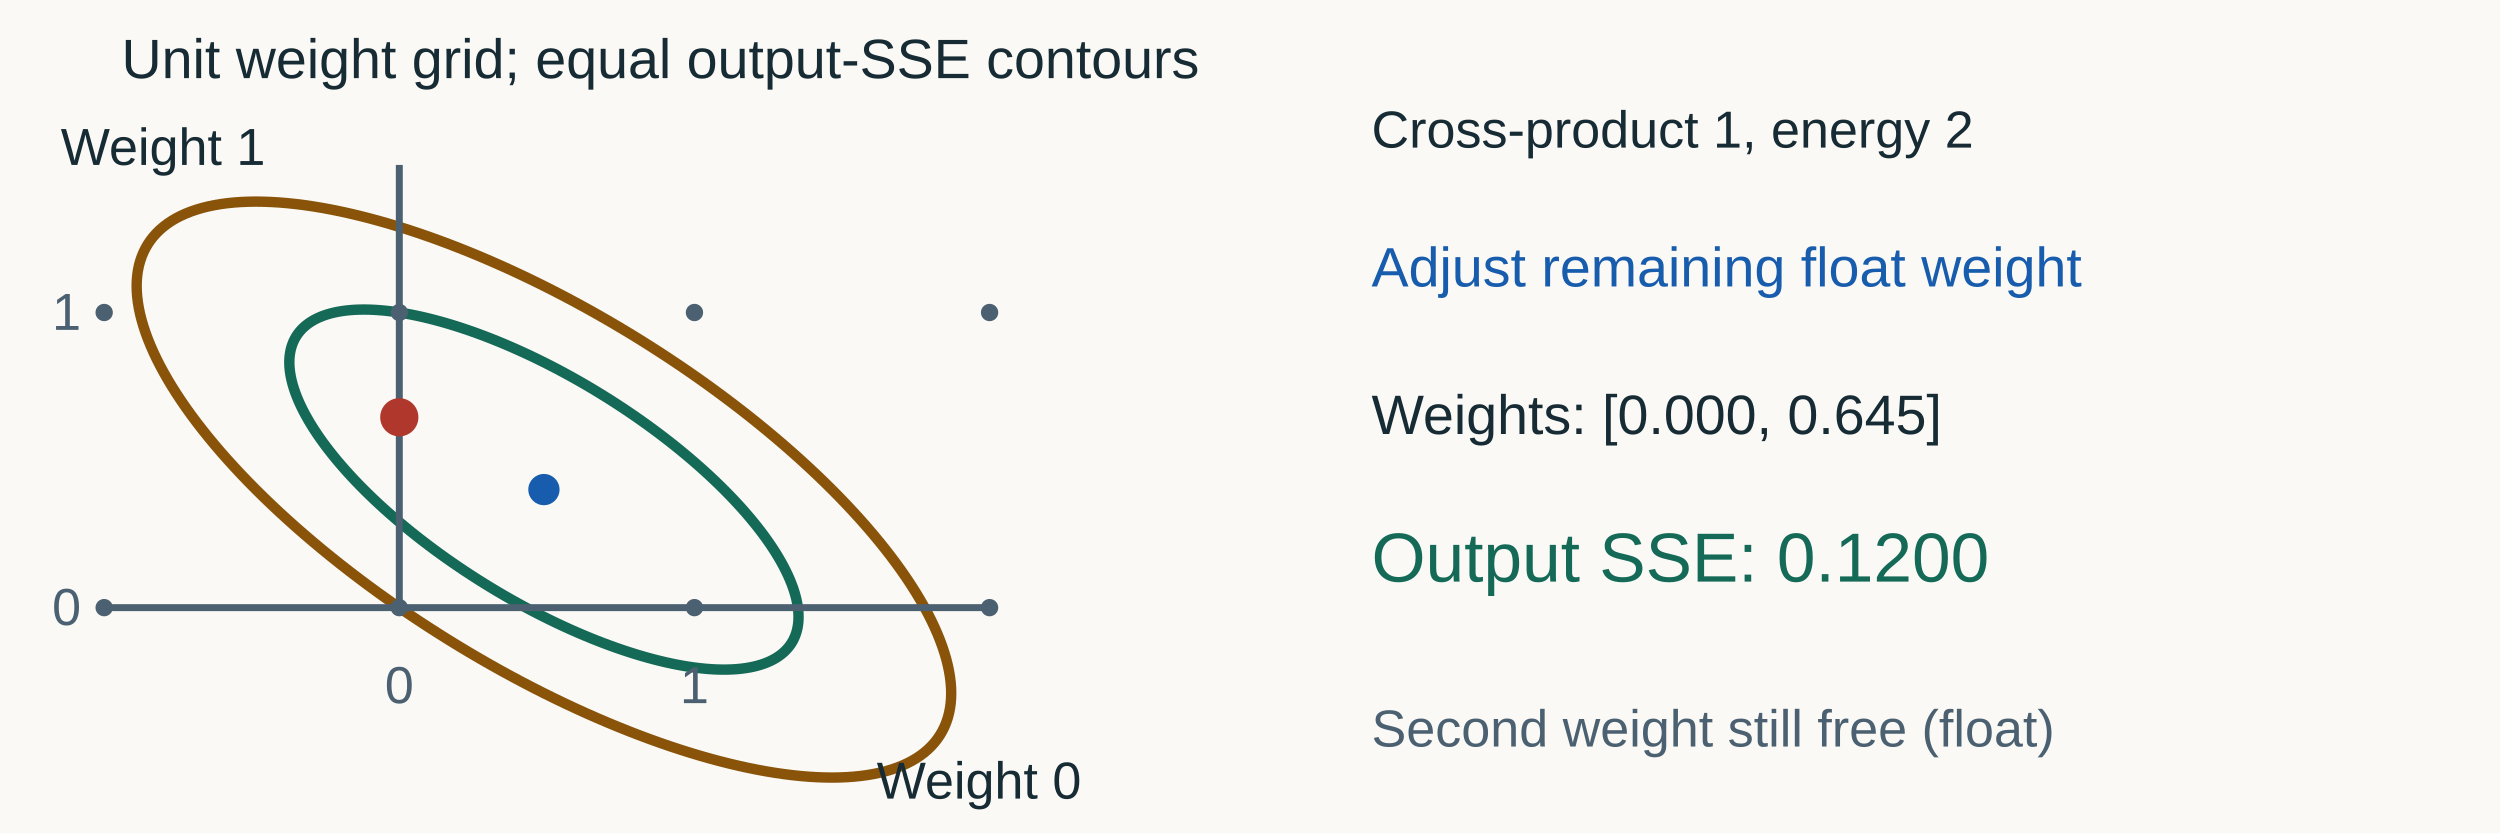
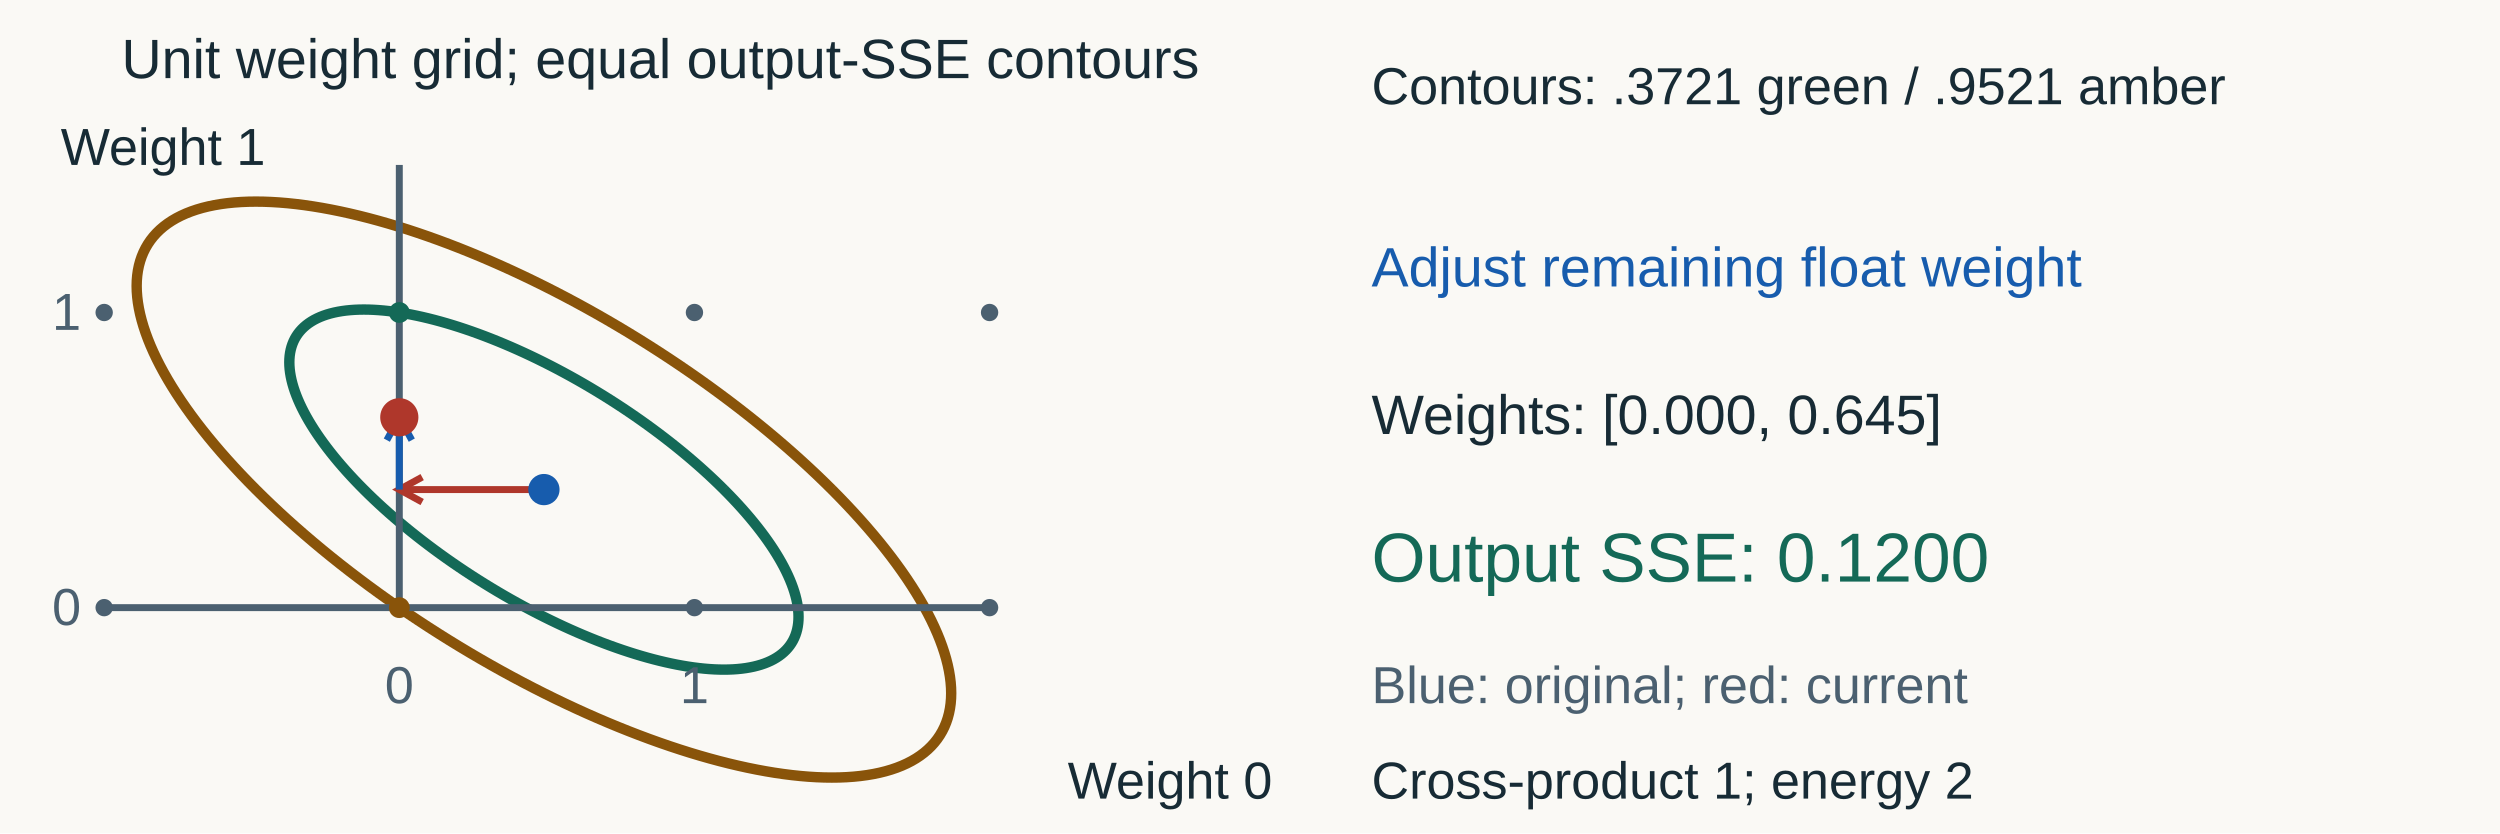
<svg xmlns="http://www.w3.org/2000/svg" width="1440" height="480" viewBox="0 0 1440 480" role="img" aria-labelledby="title desc">
  <rect width="1440" height="480" fill="#faf9f5" />
  <g font-family="Arial, sans-serif">
    <text x="70" y="45" fill="#172b35" font-size="32" text-anchor="start">Unit weight grid; equal output-SSE contours</text>
    <polyline points="417,282 414.25,279.285 411.431,276.573 408.544,273.864 405.592,271.16 402.577,268.464 399.501,265.778 396.366,263.102 393.173,260.44 389.926,257.792 386.627,255.16 383.277,252.548 379.879,249.955 376.436,247.384 372.95,244.837 369.422,242.316 365.856,239.821 362.254,237.356 358.619,234.921 354.952,232.519 351.257,230.15 347.536,227.817 343.791,225.521 340.026,223.264 336.242,221.047 332.442,218.871 328.63,216.739 324.806,214.652 320.975,212.611 317.139,210.618 313.3,208.673 309.461,206.779 305.625,204.936 301.794,203.146 297.97,201.41 294.158,199.729 290.358,198.105 286.574,196.538 282.809,195.03 279.064,193.581 275.343,192.193 271.648,190.867 267.981,189.603 264.346,188.402 260.744,187.265 257.178,186.194 253.65,185.188 250.164,184.248 246.721,183.375 243.323,182.57 239.973,181.833 236.674,181.165 233.427,180.566 230.234,180.036 227.099,179.577 224.023,179.187 221.008,178.868 218.056,178.62 215.169,178.442 212.35,178.336 209.6,178.3 206.921,178.336 204.315,178.442 201.783,178.62 199.328,178.868 196.952,179.187 194.654,179.577 192.439,180.036 190.306,180.566 188.257,181.165 186.294,181.833 184.418,182.57 182.63,183.375 180.932,184.248 179.325,185.188 177.809,186.194 176.387,187.265 175.058,188.402 173.824,189.603 172.685,190.867 171.643,192.193 170.698,193.581 169.851,195.03 169.102,196.538 168.452,198.105 167.901,199.729 167.449,201.41 167.098,203.146 166.847,204.936 166.696,206.779 166.646,208.673 166.696,210.618 166.847,212.611 167.098,214.652 167.449,216.739 167.901,218.871 168.452,221.047 169.102,223.264 169.851,225.521 170.698,227.817 171.643,230.15 172.685,232.519 173.824,234.921 175.058,237.356 176.387,239.821 177.809,242.316 179.325,244.837 180.932,247.384 182.63,249.955 184.418,252.548 186.294,255.16 188.257,257.792 190.306,260.44 192.439,263.102 194.654,265.778 196.952,268.464 199.328,271.16 201.783,273.864 204.315,276.573 206.921,279.285 209.6,282 212.35,284.715 215.169,287.427 218.056,290.136 221.008,292.84 224.023,295.536 227.099,298.222 230.234,300.898 233.427,303.56 236.674,306.208 239.973,308.84 243.323,311.452 246.721,314.045 250.164,316.616 253.65,319.163 257.178,321.684 260.744,324.179 264.346,326.644 267.981,329.079 271.648,331.481 275.343,333.85 279.064,336.183 282.809,338.479 286.574,340.736 290.358,342.953 294.158,345.129 297.97,347.261 301.794,349.348 305.625,351.389 309.461,353.382 313.3,355.327 317.139,357.221 320.975,359.064 324.806,360.854 328.63,362.59 332.442,364.271 336.242,365.895 340.026,367.462 343.791,368.97 347.536,370.419 351.257,371.807 354.952,373.133 358.619,374.397 362.254,375.598 365.856,376.735 369.422,377.806 372.95,378.812 376.436,379.752 379.879,380.625 383.277,381.43 386.627,382.167 389.926,382.835 393.173,383.434 396.366,383.964 399.501,384.423 402.577,384.813 405.592,385.132 408.544,385.38 411.431,385.558 414.25,385.664 417,385.7 419.679,385.664 422.285,385.558 424.817,385.38 427.272,385.132 429.648,384.813 431.946,384.423 434.161,383.964 436.294,383.434 438.343,382.835 440.306,382.167 442.182,381.43 443.97,380.625 445.668,379.752 447.275,378.812 448.791,377.806 450.213,376.735 451.542,375.598 452.776,374.397 453.915,373.133 454.957,371.807 455.902,370.419 456.749,368.97 457.498,367.462 458.148,365.895 458.699,364.271 459.151,362.59 459.502,360.854 459.753,359.064 459.904,357.221 459.954,355.327 459.904,353.382 459.753,351.389 459.502,349.348 459.151,347.261 458.699,345.129 458.148,342.953 457.498,340.736 456.749,338.479 455.902,336.183 454.957,333.85 453.915,331.481 452.776,329.079 451.542,326.644 450.213,324.179 448.791,321.684 447.275,319.163 445.668,316.616 443.97,314.045 442.182,311.452 440.306,308.84 438.343,306.208 436.294,303.56 434.161,300.898 431.946,298.222 429.648,295.536 427.272,292.84 424.817,290.136 422.285,287.427 419.679,284.715 417,282" fill="none" stroke="#146957" stroke-width="6" />
    <polyline points="479.179,282 474.78,277.658 470.27,273.319 465.653,268.985 460.931,264.661 456.108,260.349 451.187,256.051 446.172,251.771 441.066,247.512 435.872,243.276 430.594,239.067 425.236,234.888 419.801,230.741 414.293,226.629 408.715,222.554 403.073,218.521 397.369,214.531 391.607,210.587 385.792,206.693 379.927,202.85 374.016,199.061 368.063,195.329 362.074,191.656 356.05,188.045 349.998,184.499 343.92,181.02 337.821,177.609 331.706,174.271 325.577,171.006 319.441,167.817 313.3,164.706 307.159,161.676 301.023,158.728 294.894,155.865 288.779,153.088 282.68,150.4 276.602,147.801 270.55,145.295 264.526,142.883 258.537,140.565 252.584,138.345 246.673,136.223 240.808,134.201 234.993,132.28 229.231,130.462 223.527,128.748 217.885,127.139 212.307,125.636 206.799,124.24 201.364,122.952 196.006,121.774 190.728,120.705 185.534,119.746 180.428,118.899 175.413,118.164 170.492,117.541 165.669,117.03 160.947,116.633 156.33,116.349 151.82,116.178 147.421,116.121 143.136,116.178 138.967,116.349 134.918,116.633 130.991,117.03 127.189,117.541 123.515,118.164 119.97,118.899 116.558,119.746 113.281,120.705 110.141,121.774 107.14,122.952 104.281,124.24 101.565,125.636 98.993,127.139 96.569,128.748 94.294,130.462 92.168,132.28 90.194,134.201 88.373,136.223 86.706,138.345 85.194,140.565 83.839,142.883 82.641,145.295 81.6,147.801 80.719,150.4 79.997,153.088 79.435,155.865 79.034,158.728 78.793,161.676 78.712,164.706 78.793,167.817 79.034,171.006 79.435,174.271 79.997,177.609 80.719,181.02 81.6,184.499 82.641,188.045 83.839,191.656 85.194,195.329 86.706,199.061 88.373,202.85 90.194,206.693 92.168,210.587 94.294,214.531 96.569,218.521 98.993,222.554 101.565,226.629 104.281,230.741 107.14,234.888 110.141,239.067 113.281,243.276 116.558,247.512 119.97,251.771 123.515,256.051 127.189,260.349 130.991,264.661 134.918,268.985 138.967,273.319 143.136,277.658 147.421,282 151.82,286.342 156.33,290.681 160.947,295.015 165.669,299.339 170.492,303.651 175.413,307.949 180.428,312.229 185.534,316.488 190.728,320.724 196.006,324.933 201.364,329.112 206.799,333.259 212.307,337.371 217.885,341.446 223.527,345.479 229.231,349.469 234.993,353.413 240.808,357.307 246.673,361.15 252.584,364.939 258.537,368.671 264.526,372.344 270.55,375.955 276.602,379.501 282.68,382.98 288.779,386.391 294.894,389.729 301.023,392.994 307.159,396.183 313.3,399.294 319.441,402.324 325.577,405.272 331.706,408.135 337.821,410.912 343.92,413.6 349.998,416.199 356.05,418.705 362.074,421.117 368.063,423.435 374.016,425.655 379.927,427.777 385.792,429.799 391.607,431.72 397.369,433.538 403.073,435.252 408.715,436.861 414.293,438.364 419.801,439.76 425.236,441.048 430.594,442.226 435.872,443.295 441.066,444.254 446.172,445.101 451.187,445.836 456.108,446.459 460.931,446.97 465.653,447.367 470.27,447.651 474.78,447.822 479.179,447.879 483.464,447.822 487.633,447.651 491.682,447.367 495.609,446.97 499.411,446.459 503.085,445.836 506.63,445.101 510.042,444.254 513.319,443.295 516.459,442.226 519.46,441.048 522.319,439.76 525.035,438.364 527.607,436.861 530.031,435.252 532.306,433.538 534.432,431.72 536.406,429.799 538.227,427.777 539.894,425.655 541.406,423.435 542.761,421.117 543.959,418.705 545,416.199 545.881,413.6 546.603,410.912 547.165,408.135 547.566,405.272 547.807,402.324 547.888,399.294 547.807,396.183 547.566,392.994 547.165,389.729 546.603,386.391 545.881,382.98 545,379.501 543.959,375.955 542.761,372.344 541.406,368.671 539.894,364.939 538.227,361.15 536.406,357.307 534.432,353.413 532.306,349.469 530.031,345.479 527.607,341.446 525.035,337.371 522.319,333.259 519.46,329.112 516.459,324.933 513.319,320.724 510.042,316.488 506.63,312.229 503.085,307.949 499.411,303.651 495.609,299.339 491.682,295.015 487.633,290.681 483.464,286.342 479.179,282" fill="none" stroke="#89540a" stroke-width="6" />
    <circle cx="60" cy="350" r="5" fill="#4b6070" />
    <circle cx="60" cy="180" r="5" fill="#4b6070" />
    <circle cx="230" cy="350" r="5" fill="#4b6070" />
    <circle cx="230" cy="180" r="5" fill="#4b6070" />
    <circle cx="400" cy="350" r="5" fill="#4b6070" />
    <circle cx="400" cy="180" r="5" fill="#4b6070" />
    <circle cx="570" cy="350" r="5" fill="#4b6070" />
    <circle cx="570" cy="180" r="5" fill="#4b6070" />
    <line x1="60" y1="350" x2="570" y2="350" stroke="#4b6070" stroke-width="4" />
    <line x1="230" y1="350" x2="230" y2="95" stroke="#4b6070" stroke-width="4" />
    <text x="230" y="405" fill="#4b6070" font-size="30" text-anchor="middle">0</text>
    <text x="30" y="360" fill="#4b6070" font-size="30" text-anchor="start">0</text>
    <text x="400" y="405" fill="#4b6070" font-size="30" text-anchor="middle">1</text>
    <text x="30" y="190" fill="#4b6070" font-size="30" text-anchor="start">1</text>
-     <text x="505" y="460" fill="#172b35" font-size="30" text-anchor="start">Weight 0</text>
+     <g data-avoid-curve="true">
+       <text x="615" y="460" fill="#172b35" font-size="30" text-anchor="start">Weight 0</text>
+     </g>
    <text x="35" y="95" fill="#172b35" font-size="30" text-anchor="start">Weight 1</text>
+     <line x1="313.3" y1="282" x2="230" y2="282" stroke="#af372b" stroke-width="4" />
+     <path d="M 243.164 274.809 L 230 282 L 243.164 289.191" fill="none" stroke="#af372b" stroke-width="4" />
+     <line x1="230" y1="282" x2="230" y2="240.35" stroke="#175cad" stroke-width="4" />
+     <path d="M 237.191 253.514 L 230 240.35 L 222.809 253.514" fill="none" stroke="#175cad" stroke-width="4" />
+     <circle cx="230" cy="350" r="6" fill="#89540a" />
+     <circle cx="230" cy="180" r="6" fill="#146957" />
    <circle cx="313.3" cy="282" r="9" fill="#175cad" />
    <circle cx="230" cy="240.35" r="11" fill="#af372b" />
-     <text x="790" y="85" fill="#172b35" font-size="30" text-anchor="start">Cross-product 1, energy 2</text>
+     <text x="790" y="60" fill="#172b35" font-size="30" text-anchor="start">Contours: .3721 green / .9521 amber</text>
    <text x="790" y="165" fill="#175cad" font-size="32" text-anchor="start">Adjust remaining float weight</text>
    <text x="790" y="250" fill="#172b35" font-size="32" text-anchor="start">Weights: [0.000, 0.645]</text>
    <text x="790" y="335" fill="#146957" font-size="40" text-anchor="start">Output SSE: 0.1200</text>
-     <text x="790" y="430" fill="#4b6070" font-size="30" text-anchor="start">Second weight still free (float)</text>
+     <text x="790" y="405" fill="#4b6070" font-size="30" text-anchor="start">Blue: original; red: current</text>
+     <text x="790" y="460" fill="#172b35" font-size="30" text-anchor="start">Cross-product 1; energy 2</text>
  </g>
</svg>
